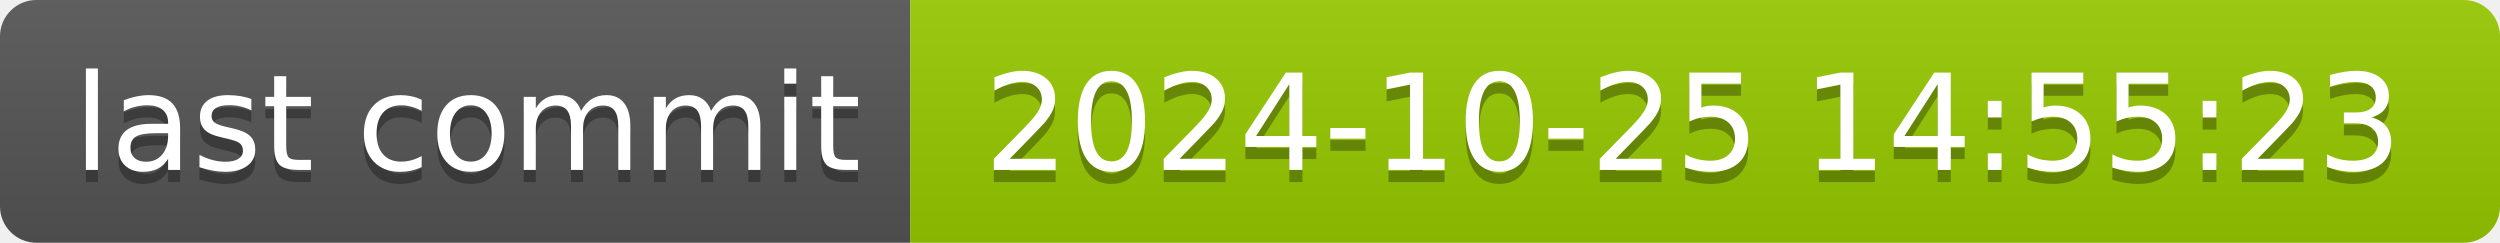
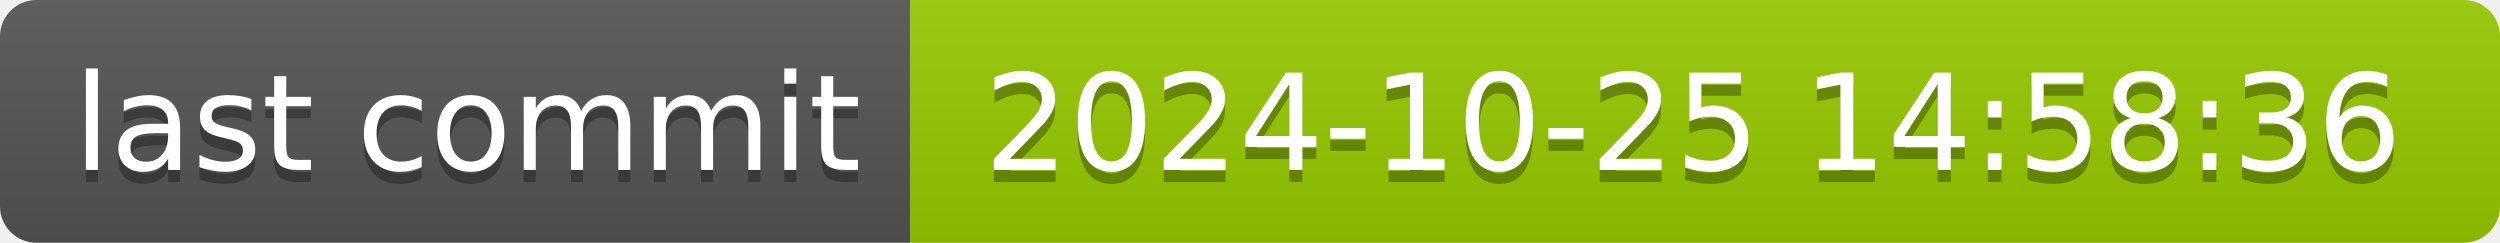
- <svg xmlns="http://www.w3.org/2000/svg" width="206" height="20" role="img" aria-label="last commit: 2024-10-25 14:55:23">
+ <svg xmlns="http://www.w3.org/2000/svg" width="206" height="20" role="img" aria-label="last commit: 2024-10-25 14:58:36">
  <linearGradient id="s" x2="0" y2="100%">
    <stop offset="0" stop-color="#bbb" stop-opacity=".1" />
    <stop offset="1" stop-opacity=".1" />
  </linearGradient>
  <clipPath id="r">
    <rect width="206" height="20" rx="3" fill="#fff" />
  </clipPath>
  <g clip-path="url(#r)">
    <rect width="75" height="20" fill="#555" />
    <rect x="75" width="131" height="20" fill="#97ca00" />
    <rect width="206" height="20" fill="url(#s)" />
  </g>
  <g fill="#fff" text-anchor="middle" font-family="Verdana,Geneva,DejaVu Sans,sans-serif" text-rendering="geometricPrecision" font-size="110">
    <text aria-hidden="true" x="385" y="150" fill="#010101" fill-opacity=".3" transform="scale(.1)" textLength="650">last commit</text>
    <text x="385" y="140" transform="scale(.1)" fill="#fff" textLength="650">last commit</text>
-     <text aria-hidden="true" x="1395" y="150" fill="#010101" fill-opacity=".3" transform="scale(.1)" textLength="1210">2024-10-25 14:55:23</text>
-     <text x="1395" y="140" transform="scale(.1)" fill="#fff" textLength="1210">2024-10-25 14:55:23</text>
+     <text aria-hidden="true" x="1395" y="150" fill="#010101" fill-opacity=".3" transform="scale(.1)" textLength="1210">2024-10-25 14:58:36</text>
+     <text x="1395" y="140" transform="scale(.1)" fill="#fff" textLength="1210">2024-10-25 14:58:36</text>
  </g>
</svg>
